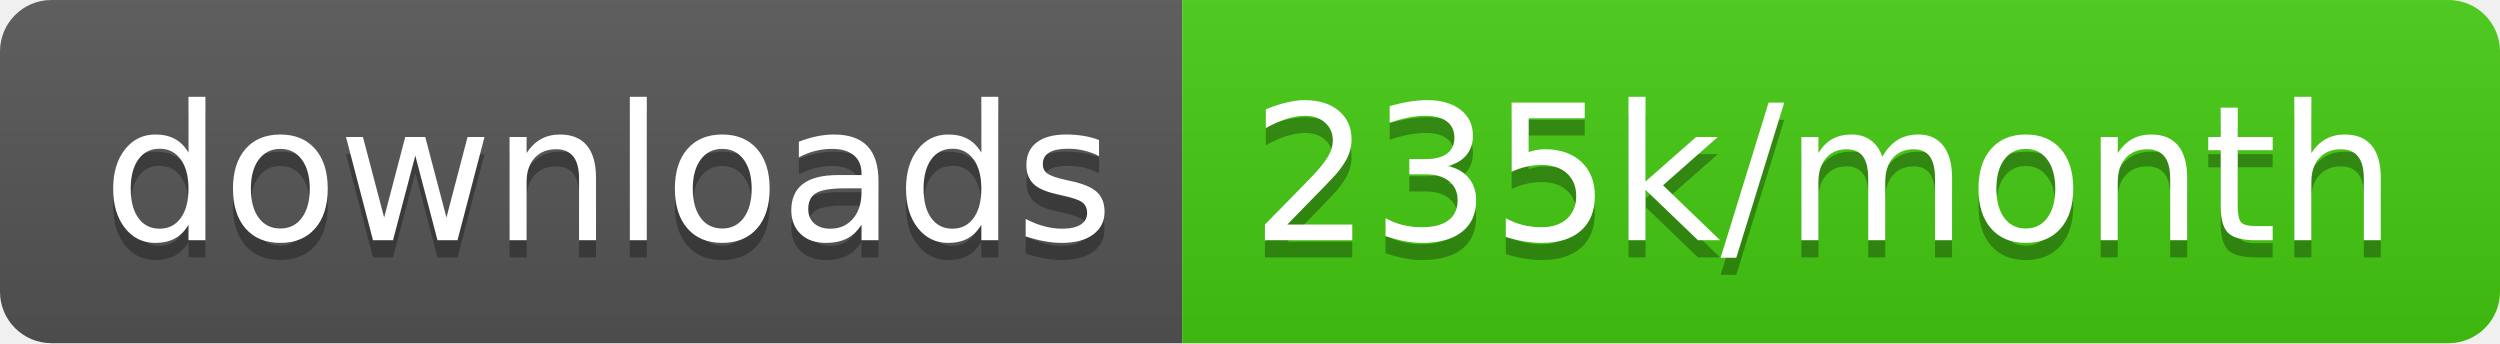
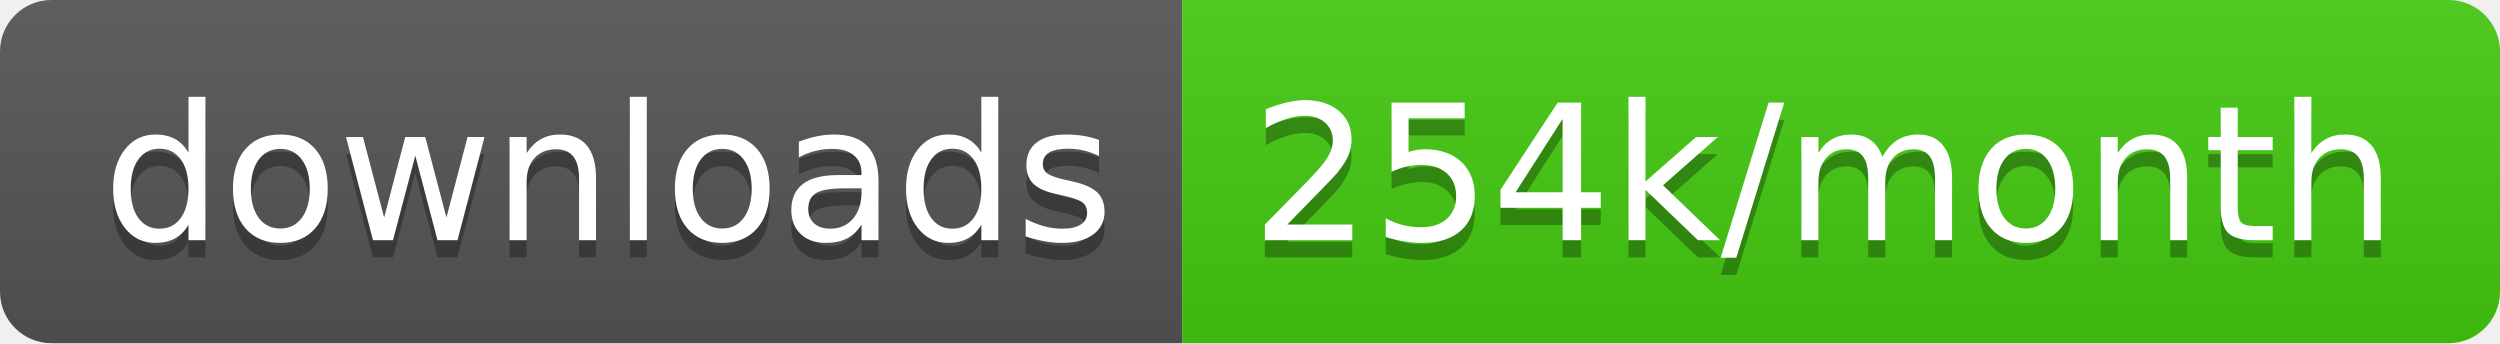
<svg xmlns="http://www.w3.org/2000/svg" width="145.7" height="20">
  <linearGradient id="smooth" x2="0" y2="100%">
    <stop offset="0" stop-color="#bbb" stop-opacity=".1" />
    <stop offset="1" stop-opacity=".1" />
  </linearGradient>
  <clipPath id="round">
    <rect width="145.7" height="20" rx="3" fill="#fff" />
  </clipPath>
  <g clip-path="url(#round)">
    <rect width="68.9" height="20" fill="#555" />
    <rect x="68.9" width="76.8" height="20" fill="#4c1" />
    <rect width="145.7" height="20" fill="url(#smooth)" />
  </g>
  <g fill="#fff" text-anchor="middle" font-family="DejaVu Sans,Verdana,Geneva,sans-serif" font-size="110">
    <text x="354.5" y="150" fill="#010101" fill-opacity=".3" transform="scale(0.1)" textLength="589.0" lengthAdjust="spacing">downloads</text>
    <text x="354.5" y="140" transform="scale(0.1)" textLength="589.0" lengthAdjust="spacing">downloads</text>
-     <text x="1063.0" y="150" fill="#010101" fill-opacity=".3" transform="scale(0.1)" textLength="668.0" lengthAdjust="spacing">235k/month</text>
-     <text x="1063.0" y="140" transform="scale(0.1)" textLength="668.0" lengthAdjust="spacing">235k/month</text>
+     <text x="1063.0" y="150" fill="#010101" fill-opacity=".3" transform="scale(0.1)" textLength="668.0" lengthAdjust="spacing">254k/month</text>
+     <text x="1063.0" y="140" transform="scale(0.1)" textLength="668.0" lengthAdjust="spacing">254k/month</text>
  </g>
</svg>
